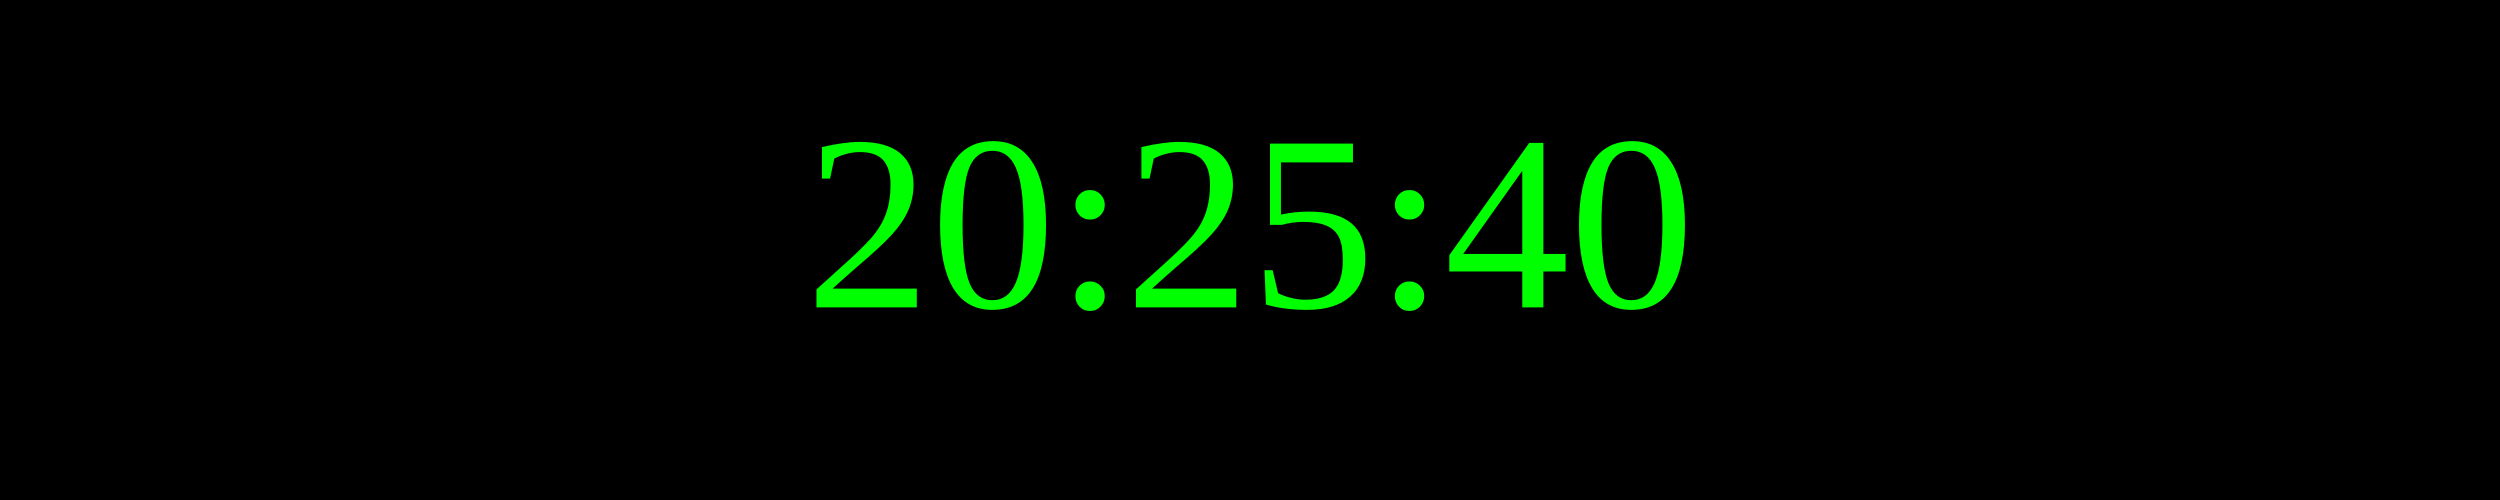
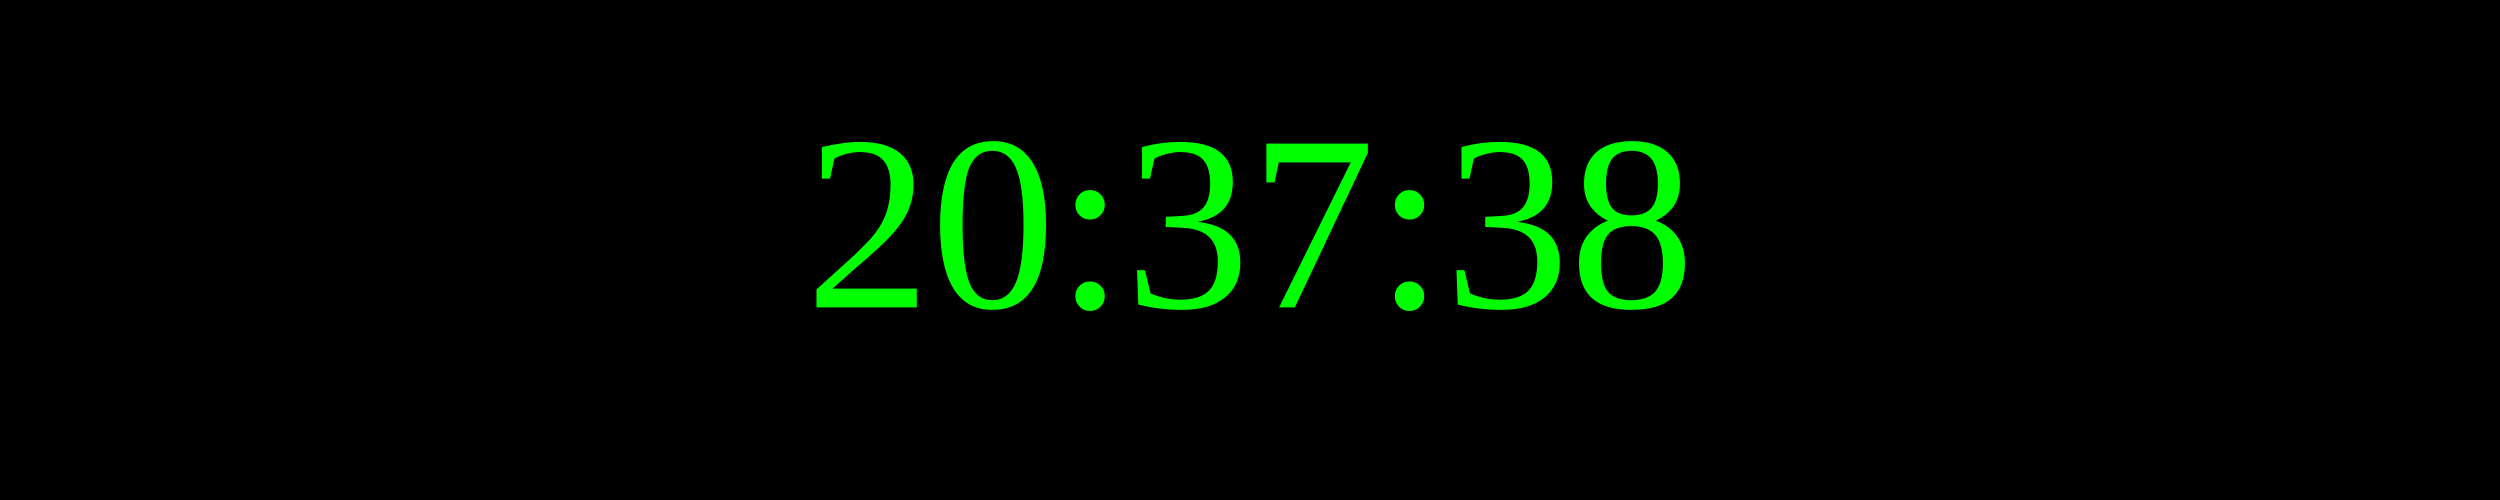
<svg xmlns="http://www.w3.org/2000/svg" width="250" height="50">
  <rect width="100%" height="100%" fill="black" />
  <text x="50%" y="50%" font-size="25" fill="lime" text-anchor="middle" dominant-baseline="middle">
- 20:25:40
+ 20:37:38
</text>
</svg>
